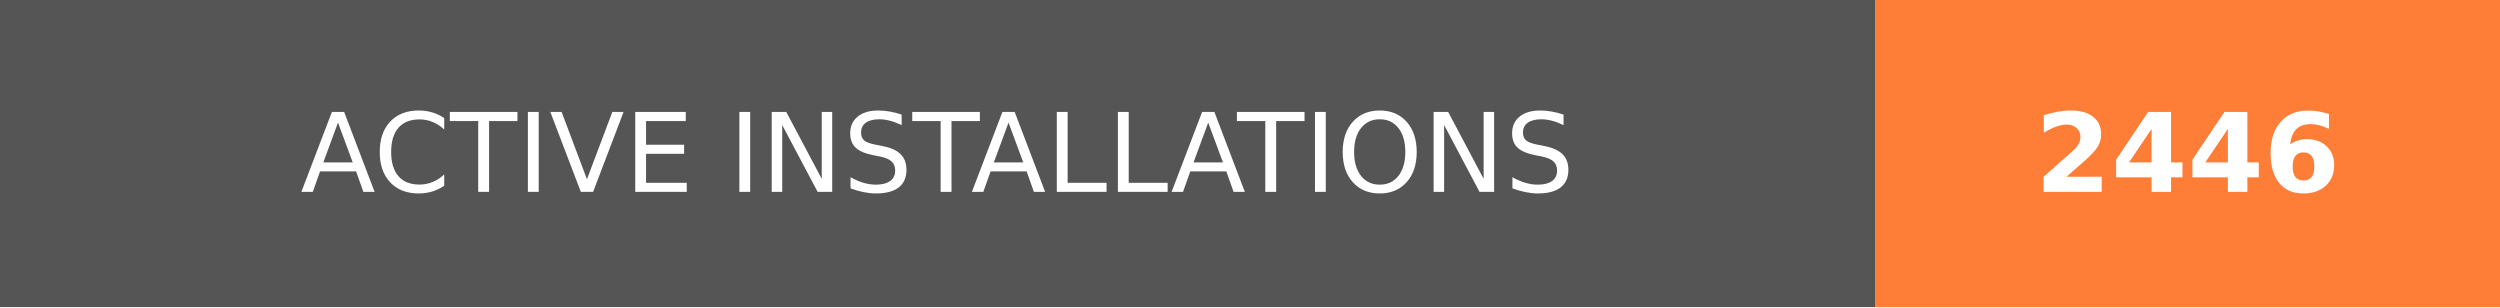
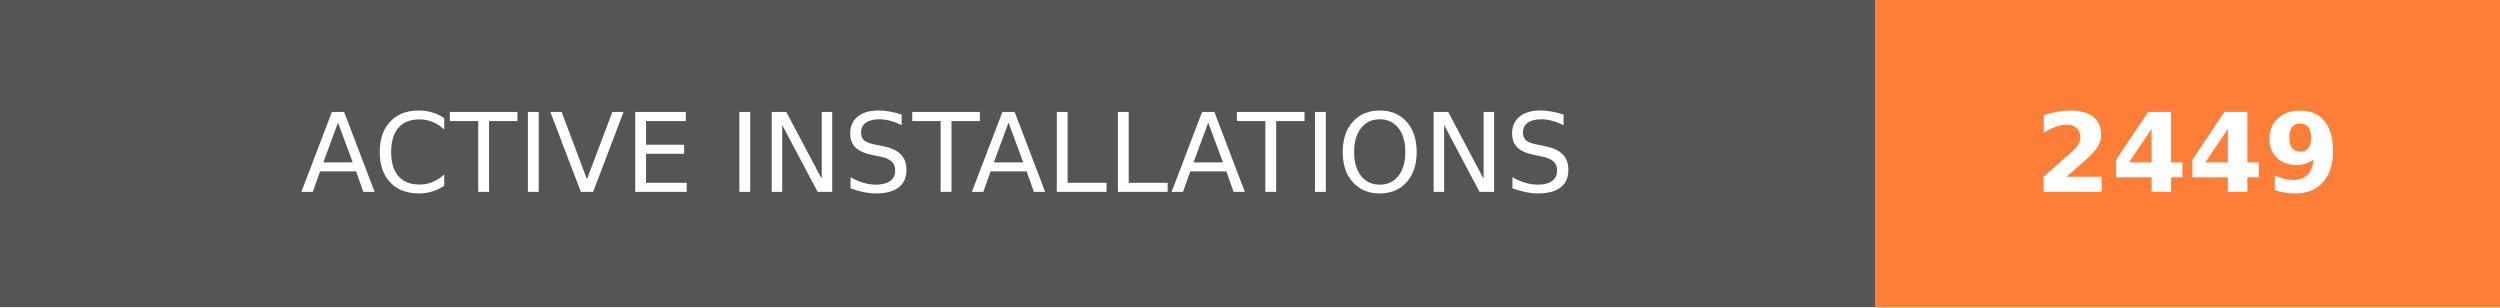
- <svg xmlns="http://www.w3.org/2000/svg" width="228" height="28" role="img" aria-label="ACTIVE INSTALLATIONS: 2446">
+ <svg xmlns="http://www.w3.org/2000/svg" width="228" height="28" role="img" aria-label="ACTIVE INSTALLATIONS: 2449">
  <g shape-rendering="crispEdges">
    <rect width="171" height="28" fill="#555" />
    <rect x="171" width="57" height="28" fill="#fe7d37" />
  </g>
  <g fill="#fff" text-anchor="middle" font-family="Verdana,Geneva,DejaVu Sans,sans-serif" text-rendering="geometricPrecision" font-size="100">
    <text transform="scale(.1)" x="855" y="175" textLength="1470" fill="#fff">ACTIVE INSTALLATIONS</text>
-     <text transform="scale(.1)" x="1995" y="175" textLength="330" fill="#fff" font-weight="bold">2446</text>
+     <text transform="scale(.1)" x="1995" y="175" textLength="330" fill="#fff" font-weight="bold">2449</text>
  </g>
</svg>
